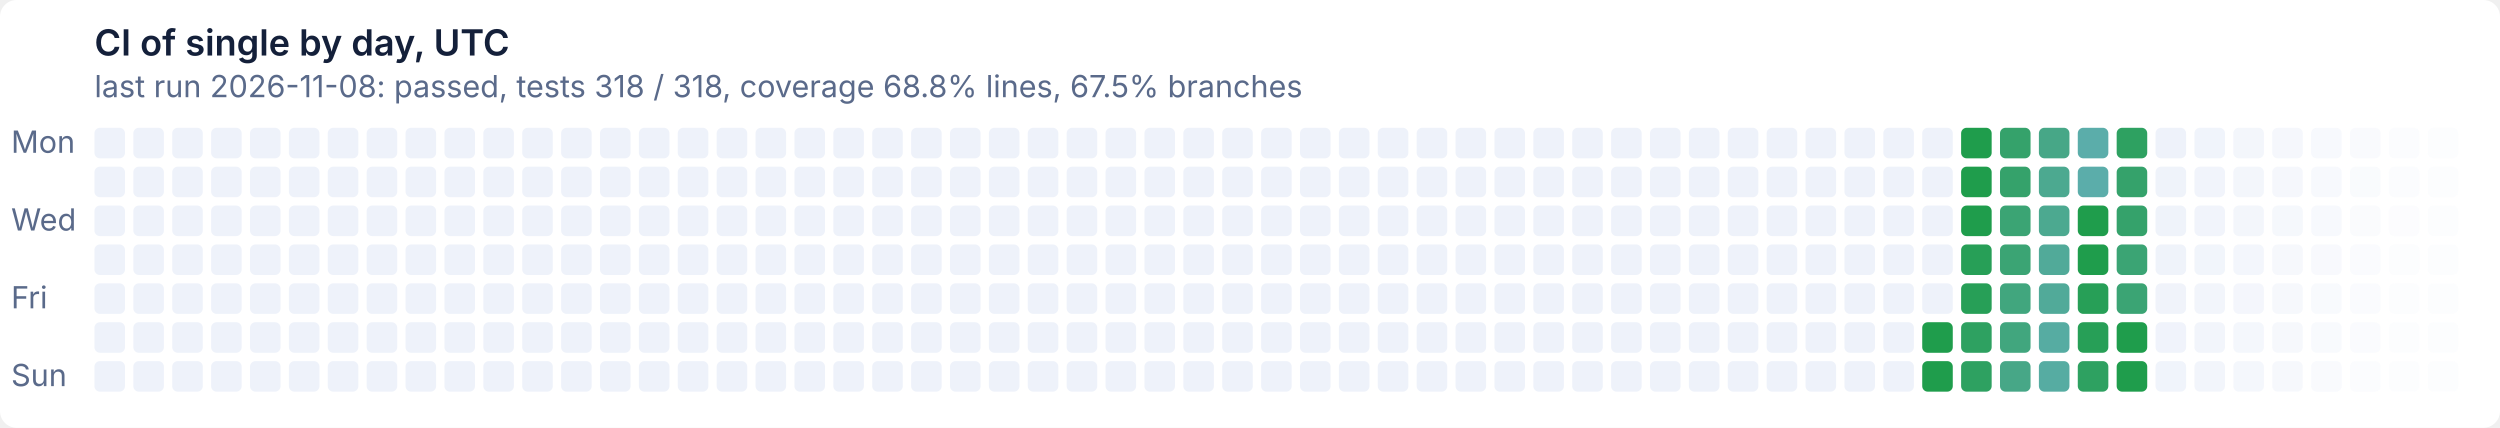
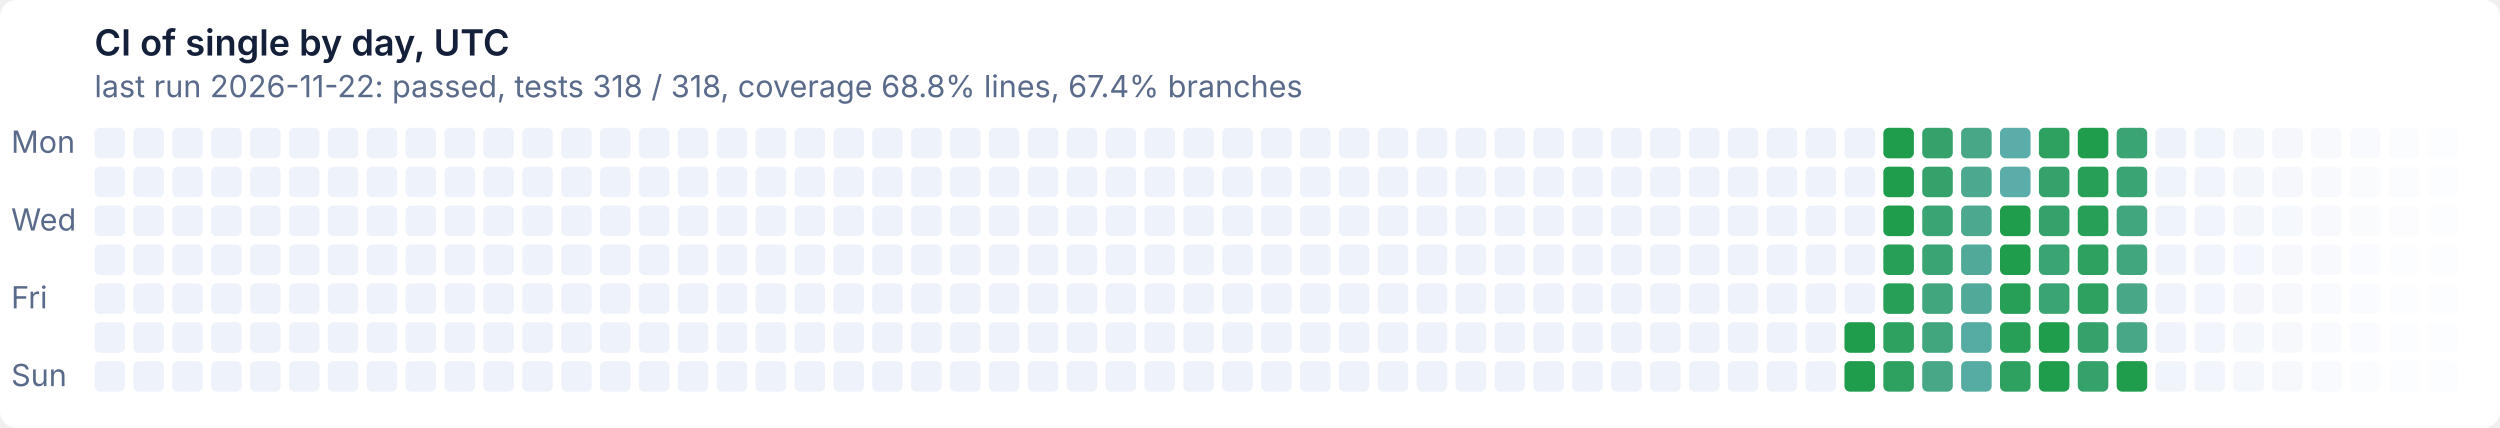
- <svg xmlns="http://www.w3.org/2000/svg" width="900" height="154" viewBox="0 0 900 154" role="img" aria-label="CI of single by day, UTC: last run 2026-11-08: passed, tests 318 / 318, coverage 68.8% lines, 67.5% branches">
+ <svg xmlns="http://www.w3.org/2000/svg" width="900" height="154" viewBox="0 0 900 154" role="img" aria-label="CI of single by day, UTC: last run 2026-11-22: passed, tests 318 / 318, coverage 68.8% lines, 67.4% branches">
  <style>text{font:11px system-ui,-apple-system,'Segoe UI',sans-serif}
.t{font-size:13px;font-weight:600}
.g{fill:#ffffff}
.x{fill:#14203a}
.m{fill:#5a6a8a}
@media (prefers-color-scheme: dark){.g{fill:#0e1526}
.x{fill:#e6ecf5}
.m{fill:#93a2bc}}
.l11d0{fill:#eef2fa}
@media (prefers-color-scheme: dark){.l11d0{fill:#141d33}}
.l0d1{fill:#1f9d4c}
@media (prefers-color-scheme: dark){.l0d1{fill:#3fb950}}
.l1d2{fill:#279f57}
@media (prefers-color-scheme: dark){.l1d2{fill:#45ba5c}}
.l2d3{fill:#2ea161}
@media (prefers-color-scheme: dark){.l2d3{fill:#4bbb67}}
.l3d4{fill:#35a26b}
@media (prefers-color-scheme: dark){.l3d4{fill:#51bc72}}
.l4d5{fill:#3ba474}
@media (prefers-color-scheme: dark){.l4d5{fill:#57bd7c}}
.l5d6{fill:#41a67e}
@media (prefers-color-scheme: dark){.l5d6{fill:#5cbe86}}
.l6d7{fill:#47a787}
@media (prefers-color-scheme: dark){.l6d7{fill:#62bf8f}}
.l7d8{fill:#4ca990}
@media (prefers-color-scheme: dark){.l7d8{fill:#67c099}}
.l8d9{fill:#51aa99}
@media (prefers-color-scheme: dark){.l8d9{fill:#6cc1a2}}
.l9d10{fill:#56aca2}
@media (prefers-color-scheme: dark){.l9d10{fill:#71c2ab}}
.l10d11{fill:#5badaa}
@media (prefers-color-scheme: dark){.l10d11{fill:#76c2b4}}</style>
  <rect class="g" width="900" height="154" rx="6" />
  <text class="t x" x="34" y="20">CI of single by day, UTC</text>
-   <text class="m" x="34" y="35">last run 2026-11-08: passed, tests 318 / 318, coverage 68.8% lines, 67.5% branches</text>
+   <text class="m" x="34" y="35">last run 2026-11-22: passed, tests 318 / 318, coverage 68.8% lines, 67.4% branches</text>
  <text class="m" x="4" y="55">Mon</text>
  <text class="m" x="4" y="83">Wed</text>
  <text class="m" x="4" y="111">Fri</text>
  <text class="m" x="4" y="139">Sun</text>
  <rect class="l11d0" x="34" y="46" width="11" height="11" rx="2" />
  <rect class="l11d0" x="34" y="60" width="11" height="11" rx="2" />
  <rect class="l11d0" x="34" y="74" width="11" height="11" rx="2" />
  <rect class="l11d0" x="34" y="88" width="11" height="11" rx="2" />
  <rect class="l11d0" x="34" y="102" width="11" height="11" rx="2" />
  <rect class="l11d0" x="34" y="116" width="11" height="11" rx="2" />
  <rect class="l11d0" x="34" y="130" width="11" height="11" rx="2" />
  <rect class="l11d0" x="48" y="46" width="11" height="11" rx="2" />
  <rect class="l11d0" x="48" y="60" width="11" height="11" rx="2" />
  <rect class="l11d0" x="48" y="74" width="11" height="11" rx="2" />
  <rect class="l11d0" x="48" y="88" width="11" height="11" rx="2" />
  <rect class="l11d0" x="48" y="102" width="11" height="11" rx="2" />
  <rect class="l11d0" x="48" y="116" width="11" height="11" rx="2" />
  <rect class="l11d0" x="48" y="130" width="11" height="11" rx="2" />
  <rect class="l11d0" x="62" y="46" width="11" height="11" rx="2" />
  <rect class="l11d0" x="62" y="60" width="11" height="11" rx="2" />
  <rect class="l11d0" x="62" y="74" width="11" height="11" rx="2" />
  <rect class="l11d0" x="62" y="88" width="11" height="11" rx="2" />
  <rect class="l11d0" x="62" y="102" width="11" height="11" rx="2" />
  <rect class="l11d0" x="62" y="116" width="11" height="11" rx="2" />
  <rect class="l11d0" x="62" y="130" width="11" height="11" rx="2" />
  <rect class="l11d0" x="76" y="46" width="11" height="11" rx="2" />
  <rect class="l11d0" x="76" y="60" width="11" height="11" rx="2" />
  <rect class="l11d0" x="76" y="74" width="11" height="11" rx="2" />
  <rect class="l11d0" x="76" y="88" width="11" height="11" rx="2" />
  <rect class="l11d0" x="76" y="102" width="11" height="11" rx="2" />
  <rect class="l11d0" x="76" y="116" width="11" height="11" rx="2" />
  <rect class="l11d0" x="76" y="130" width="11" height="11" rx="2" />
  <rect class="l11d0" x="90" y="46" width="11" height="11" rx="2" />
  <rect class="l11d0" x="90" y="60" width="11" height="11" rx="2" />
  <rect class="l11d0" x="90" y="74" width="11" height="11" rx="2" />
  <rect class="l11d0" x="90" y="88" width="11" height="11" rx="2" />
  <rect class="l11d0" x="90" y="102" width="11" height="11" rx="2" />
  <rect class="l11d0" x="90" y="116" width="11" height="11" rx="2" />
  <rect class="l11d0" x="90" y="130" width="11" height="11" rx="2" />
  <rect class="l11d0" x="104" y="46" width="11" height="11" rx="2" />
  <rect class="l11d0" x="104" y="60" width="11" height="11" rx="2" />
  <rect class="l11d0" x="104" y="74" width="11" height="11" rx="2" />
  <rect class="l11d0" x="104" y="88" width="11" height="11" rx="2" />
  <rect class="l11d0" x="104" y="102" width="11" height="11" rx="2" />
  <rect class="l11d0" x="104" y="116" width="11" height="11" rx="2" />
  <rect class="l11d0" x="104" y="130" width="11" height="11" rx="2" />
  <rect class="l11d0" x="118" y="46" width="11" height="11" rx="2" />
  <rect class="l11d0" x="118" y="60" width="11" height="11" rx="2" />
  <rect class="l11d0" x="118" y="74" width="11" height="11" rx="2" />
  <rect class="l11d0" x="118" y="88" width="11" height="11" rx="2" />
  <rect class="l11d0" x="118" y="102" width="11" height="11" rx="2" />
  <rect class="l11d0" x="118" y="116" width="11" height="11" rx="2" />
  <rect class="l11d0" x="118" y="130" width="11" height="11" rx="2" />
  <rect class="l11d0" x="132" y="46" width="11" height="11" rx="2" />
  <rect class="l11d0" x="132" y="60" width="11" height="11" rx="2" />
  <rect class="l11d0" x="132" y="74" width="11" height="11" rx="2" />
  <rect class="l11d0" x="132" y="88" width="11" height="11" rx="2" />
  <rect class="l11d0" x="132" y="102" width="11" height="11" rx="2" />
  <rect class="l11d0" x="132" y="116" width="11" height="11" rx="2" />
  <rect class="l11d0" x="132" y="130" width="11" height="11" rx="2" />
  <rect class="l11d0" x="146" y="46" width="11" height="11" rx="2" />
  <rect class="l11d0" x="146" y="60" width="11" height="11" rx="2" />
  <rect class="l11d0" x="146" y="74" width="11" height="11" rx="2" />
  <rect class="l11d0" x="146" y="88" width="11" height="11" rx="2" />
  <rect class="l11d0" x="146" y="102" width="11" height="11" rx="2" />
  <rect class="l11d0" x="146" y="116" width="11" height="11" rx="2" />
  <rect class="l11d0" x="146" y="130" width="11" height="11" rx="2" />
  <rect class="l11d0" x="160" y="46" width="11" height="11" rx="2" />
  <rect class="l11d0" x="160" y="60" width="11" height="11" rx="2" />
  <rect class="l11d0" x="160" y="74" width="11" height="11" rx="2" />
  <rect class="l11d0" x="160" y="88" width="11" height="11" rx="2" />
  <rect class="l11d0" x="160" y="102" width="11" height="11" rx="2" />
  <rect class="l11d0" x="160" y="116" width="11" height="11" rx="2" />
  <rect class="l11d0" x="160" y="130" width="11" height="11" rx="2" />
  <rect class="l11d0" x="174" y="46" width="11" height="11" rx="2" />
  <rect class="l11d0" x="174" y="60" width="11" height="11" rx="2" />
  <rect class="l11d0" x="174" y="74" width="11" height="11" rx="2" />
  <rect class="l11d0" x="174" y="88" width="11" height="11" rx="2" />
  <rect class="l11d0" x="174" y="102" width="11" height="11" rx="2" />
  <rect class="l11d0" x="174" y="116" width="11" height="11" rx="2" />
  <rect class="l11d0" x="174" y="130" width="11" height="11" rx="2" />
  <rect class="l11d0" x="188" y="46" width="11" height="11" rx="2" />
  <rect class="l11d0" x="188" y="60" width="11" height="11" rx="2" />
  <rect class="l11d0" x="188" y="74" width="11" height="11" rx="2" />
  <rect class="l11d0" x="188" y="88" width="11" height="11" rx="2" />
  <rect class="l11d0" x="188" y="102" width="11" height="11" rx="2" />
  <rect class="l11d0" x="188" y="116" width="11" height="11" rx="2" />
  <rect class="l11d0" x="188" y="130" width="11" height="11" rx="2" />
  <rect class="l11d0" x="202" y="46" width="11" height="11" rx="2" />
  <rect class="l11d0" x="202" y="60" width="11" height="11" rx="2" />
  <rect class="l11d0" x="202" y="74" width="11" height="11" rx="2" />
  <rect class="l11d0" x="202" y="88" width="11" height="11" rx="2" />
  <rect class="l11d0" x="202" y="102" width="11" height="11" rx="2" />
  <rect class="l11d0" x="202" y="116" width="11" height="11" rx="2" />
  <rect class="l11d0" x="202" y="130" width="11" height="11" rx="2" />
  <rect class="l11d0" x="216" y="46" width="11" height="11" rx="2" />
  <rect class="l11d0" x="216" y="60" width="11" height="11" rx="2" />
  <rect class="l11d0" x="216" y="74" width="11" height="11" rx="2" />
  <rect class="l11d0" x="216" y="88" width="11" height="11" rx="2" />
  <rect class="l11d0" x="216" y="102" width="11" height="11" rx="2" />
  <rect class="l11d0" x="216" y="116" width="11" height="11" rx="2" />
  <rect class="l11d0" x="216" y="130" width="11" height="11" rx="2" />
  <rect class="l11d0" x="230" y="46" width="11" height="11" rx="2" />
  <rect class="l11d0" x="230" y="60" width="11" height="11" rx="2" />
  <rect class="l11d0" x="230" y="74" width="11" height="11" rx="2" />
  <rect class="l11d0" x="230" y="88" width="11" height="11" rx="2" />
  <rect class="l11d0" x="230" y="102" width="11" height="11" rx="2" />
  <rect class="l11d0" x="230" y="116" width="11" height="11" rx="2" />
  <rect class="l11d0" x="230" y="130" width="11" height="11" rx="2" />
  <rect class="l11d0" x="244" y="46" width="11" height="11" rx="2" />
  <rect class="l11d0" x="244" y="60" width="11" height="11" rx="2" />
  <rect class="l11d0" x="244" y="74" width="11" height="11" rx="2" />
  <rect class="l11d0" x="244" y="88" width="11" height="11" rx="2" />
  <rect class="l11d0" x="244" y="102" width="11" height="11" rx="2" />
  <rect class="l11d0" x="244" y="116" width="11" height="11" rx="2" />
  <rect class="l11d0" x="244" y="130" width="11" height="11" rx="2" />
  <rect class="l11d0" x="258" y="46" width="11" height="11" rx="2" />
  <rect class="l11d0" x="258" y="60" width="11" height="11" rx="2" />
  <rect class="l11d0" x="258" y="74" width="11" height="11" rx="2" />
  <rect class="l11d0" x="258" y="88" width="11" height="11" rx="2" />
  <rect class="l11d0" x="258" y="102" width="11" height="11" rx="2" />
  <rect class="l11d0" x="258" y="116" width="11" height="11" rx="2" />
  <rect class="l11d0" x="258" y="130" width="11" height="11" rx="2" />
  <rect class="l11d0" x="272" y="46" width="11" height="11" rx="2" />
  <rect class="l11d0" x="272" y="60" width="11" height="11" rx="2" />
  <rect class="l11d0" x="272" y="74" width="11" height="11" rx="2" />
  <rect class="l11d0" x="272" y="88" width="11" height="11" rx="2" />
  <rect class="l11d0" x="272" y="102" width="11" height="11" rx="2" />
  <rect class="l11d0" x="272" y="116" width="11" height="11" rx="2" />
  <rect class="l11d0" x="272" y="130" width="11" height="11" rx="2" />
  <rect class="l11d0" x="286" y="46" width="11" height="11" rx="2" />
  <rect class="l11d0" x="286" y="60" width="11" height="11" rx="2" />
  <rect class="l11d0" x="286" y="74" width="11" height="11" rx="2" />
  <rect class="l11d0" x="286" y="88" width="11" height="11" rx="2" />
  <rect class="l11d0" x="286" y="102" width="11" height="11" rx="2" />
  <rect class="l11d0" x="286" y="116" width="11" height="11" rx="2" />
  <rect class="l11d0" x="286" y="130" width="11" height="11" rx="2" />
  <rect class="l11d0" x="300" y="46" width="11" height="11" rx="2" />
  <rect class="l11d0" x="300" y="60" width="11" height="11" rx="2" />
  <rect class="l11d0" x="300" y="74" width="11" height="11" rx="2" />
  <rect class="l11d0" x="300" y="88" width="11" height="11" rx="2" />
  <rect class="l11d0" x="300" y="102" width="11" height="11" rx="2" />
  <rect class="l11d0" x="300" y="116" width="11" height="11" rx="2" />
  <rect class="l11d0" x="300" y="130" width="11" height="11" rx="2" />
  <rect class="l11d0" x="314" y="46" width="11" height="11" rx="2" />
  <rect class="l11d0" x="314" y="60" width="11" height="11" rx="2" />
  <rect class="l11d0" x="314" y="74" width="11" height="11" rx="2" />
  <rect class="l11d0" x="314" y="88" width="11" height="11" rx="2" />
  <rect class="l11d0" x="314" y="102" width="11" height="11" rx="2" />
  <rect class="l11d0" x="314" y="116" width="11" height="11" rx="2" />
  <rect class="l11d0" x="314" y="130" width="11" height="11" rx="2" />
  <rect class="l11d0" x="328" y="46" width="11" height="11" rx="2" />
  <rect class="l11d0" x="328" y="60" width="11" height="11" rx="2" />
  <rect class="l11d0" x="328" y="74" width="11" height="11" rx="2" />
  <rect class="l11d0" x="328" y="88" width="11" height="11" rx="2" />
  <rect class="l11d0" x="328" y="102" width="11" height="11" rx="2" />
  <rect class="l11d0" x="328" y="116" width="11" height="11" rx="2" />
  <rect class="l11d0" x="328" y="130" width="11" height="11" rx="2" />
  <rect class="l11d0" x="342" y="46" width="11" height="11" rx="2" />
  <rect class="l11d0" x="342" y="60" width="11" height="11" rx="2" />
  <rect class="l11d0" x="342" y="74" width="11" height="11" rx="2" />
  <rect class="l11d0" x="342" y="88" width="11" height="11" rx="2" />
  <rect class="l11d0" x="342" y="102" width="11" height="11" rx="2" />
  <rect class="l11d0" x="342" y="116" width="11" height="11" rx="2" />
  <rect class="l11d0" x="342" y="130" width="11" height="11" rx="2" />
  <rect class="l11d0" x="356" y="46" width="11" height="11" rx="2" />
  <rect class="l11d0" x="356" y="60" width="11" height="11" rx="2" />
  <rect class="l11d0" x="356" y="74" width="11" height="11" rx="2" />
  <rect class="l11d0" x="356" y="88" width="11" height="11" rx="2" />
  <rect class="l11d0" x="356" y="102" width="11" height="11" rx="2" />
  <rect class="l11d0" x="356" y="116" width="11" height="11" rx="2" />
  <rect class="l11d0" x="356" y="130" width="11" height="11" rx="2" />
  <rect class="l11d0" x="370" y="46" width="11" height="11" rx="2" />
  <rect class="l11d0" x="370" y="60" width="11" height="11" rx="2" />
  <rect class="l11d0" x="370" y="74" width="11" height="11" rx="2" />
  <rect class="l11d0" x="370" y="88" width="11" height="11" rx="2" />
  <rect class="l11d0" x="370" y="102" width="11" height="11" rx="2" />
  <rect class="l11d0" x="370" y="116" width="11" height="11" rx="2" />
  <rect class="l11d0" x="370" y="130" width="11" height="11" rx="2" />
  <rect class="l11d0" x="384" y="46" width="11" height="11" rx="2" />
  <rect class="l11d0" x="384" y="60" width="11" height="11" rx="2" />
  <rect class="l11d0" x="384" y="74" width="11" height="11" rx="2" />
  <rect class="l11d0" x="384" y="88" width="11" height="11" rx="2" />
  <rect class="l11d0" x="384" y="102" width="11" height="11" rx="2" />
  <rect class="l11d0" x="384" y="116" width="11" height="11" rx="2" />
  <rect class="l11d0" x="384" y="130" width="11" height="11" rx="2" />
  <rect class="l11d0" x="398" y="46" width="11" height="11" rx="2" />
  <rect class="l11d0" x="398" y="60" width="11" height="11" rx="2" />
  <rect class="l11d0" x="398" y="74" width="11" height="11" rx="2" />
  <rect class="l11d0" x="398" y="88" width="11" height="11" rx="2" />
  <rect class="l11d0" x="398" y="102" width="11" height="11" rx="2" />
  <rect class="l11d0" x="398" y="116" width="11" height="11" rx="2" />
  <rect class="l11d0" x="398" y="130" width="11" height="11" rx="2" />
  <rect class="l11d0" x="412" y="46" width="11" height="11" rx="2" />
  <rect class="l11d0" x="412" y="60" width="11" height="11" rx="2" />
  <rect class="l11d0" x="412" y="74" width="11" height="11" rx="2" />
  <rect class="l11d0" x="412" y="88" width="11" height="11" rx="2" />
  <rect class="l11d0" x="412" y="102" width="11" height="11" rx="2" />
  <rect class="l11d0" x="412" y="116" width="11" height="11" rx="2" />
  <rect class="l11d0" x="412" y="130" width="11" height="11" rx="2" />
  <rect class="l11d0" x="426" y="46" width="11" height="11" rx="2" />
  <rect class="l11d0" x="426" y="60" width="11" height="11" rx="2" />
  <rect class="l11d0" x="426" y="74" width="11" height="11" rx="2" />
  <rect class="l11d0" x="426" y="88" width="11" height="11" rx="2" />
  <rect class="l11d0" x="426" y="102" width="11" height="11" rx="2" />
  <rect class="l11d0" x="426" y="116" width="11" height="11" rx="2" />
  <rect class="l11d0" x="426" y="130" width="11" height="11" rx="2" />
  <rect class="l11d0" x="440" y="46" width="11" height="11" rx="2" />
  <rect class="l11d0" x="440" y="60" width="11" height="11" rx="2" />
  <rect class="l11d0" x="440" y="74" width="11" height="11" rx="2" />
  <rect class="l11d0" x="440" y="88" width="11" height="11" rx="2" />
  <rect class="l11d0" x="440" y="102" width="11" height="11" rx="2" />
  <rect class="l11d0" x="440" y="116" width="11" height="11" rx="2" />
  <rect class="l11d0" x="440" y="130" width="11" height="11" rx="2" />
  <rect class="l11d0" x="454" y="46" width="11" height="11" rx="2" />
  <rect class="l11d0" x="454" y="60" width="11" height="11" rx="2" />
  <rect class="l11d0" x="454" y="74" width="11" height="11" rx="2" />
  <rect class="l11d0" x="454" y="88" width="11" height="11" rx="2" />
  <rect class="l11d0" x="454" y="102" width="11" height="11" rx="2" />
  <rect class="l11d0" x="454" y="116" width="11" height="11" rx="2" />
  <rect class="l11d0" x="454" y="130" width="11" height="11" rx="2" />
  <rect class="l11d0" x="468" y="46" width="11" height="11" rx="2" />
  <rect class="l11d0" x="468" y="60" width="11" height="11" rx="2" />
  <rect class="l11d0" x="468" y="74" width="11" height="11" rx="2" />
  <rect class="l11d0" x="468" y="88" width="11" height="11" rx="2" />
  <rect class="l11d0" x="468" y="102" width="11" height="11" rx="2" />
  <rect class="l11d0" x="468" y="116" width="11" height="11" rx="2" />
  <rect class="l11d0" x="468" y="130" width="11" height="11" rx="2" />
  <rect class="l11d0" x="482" y="46" width="11" height="11" rx="2" />
  <rect class="l11d0" x="482" y="60" width="11" height="11" rx="2" />
  <rect class="l11d0" x="482" y="74" width="11" height="11" rx="2" />
  <rect class="l11d0" x="482" y="88" width="11" height="11" rx="2" />
  <rect class="l11d0" x="482" y="102" width="11" height="11" rx="2" />
  <rect class="l11d0" x="482" y="116" width="11" height="11" rx="2" />
  <rect class="l11d0" x="482" y="130" width="11" height="11" rx="2" />
  <rect class="l11d0" x="496" y="46" width="11" height="11" rx="2" />
  <rect class="l11d0" x="496" y="60" width="11" height="11" rx="2" />
  <rect class="l11d0" x="496" y="74" width="11" height="11" rx="2" />
  <rect class="l11d0" x="496" y="88" width="11" height="11" rx="2" />
  <rect class="l11d0" x="496" y="102" width="11" height="11" rx="2" />
  <rect class="l11d0" x="496" y="116" width="11" height="11" rx="2" />
  <rect class="l11d0" x="496" y="130" width="11" height="11" rx="2" />
  <rect class="l11d0" x="510" y="46" width="11" height="11" rx="2" />
  <rect class="l11d0" x="510" y="60" width="11" height="11" rx="2" />
  <rect class="l11d0" x="510" y="74" width="11" height="11" rx="2" />
  <rect class="l11d0" x="510" y="88" width="11" height="11" rx="2" />
  <rect class="l11d0" x="510" y="102" width="11" height="11" rx="2" />
  <rect class="l11d0" x="510" y="116" width="11" height="11" rx="2" />
  <rect class="l11d0" x="510" y="130" width="11" height="11" rx="2" />
  <rect class="l11d0" x="524" y="46" width="11" height="11" rx="2" />
  <rect class="l11d0" x="524" y="60" width="11" height="11" rx="2" />
  <rect class="l11d0" x="524" y="74" width="11" height="11" rx="2" />
  <rect class="l11d0" x="524" y="88" width="11" height="11" rx="2" />
  <rect class="l11d0" x="524" y="102" width="11" height="11" rx="2" />
  <rect class="l11d0" x="524" y="116" width="11" height="11" rx="2" />
  <rect class="l11d0" x="524" y="130" width="11" height="11" rx="2" />
  <rect class="l11d0" x="538" y="46" width="11" height="11" rx="2" />
  <rect class="l11d0" x="538" y="60" width="11" height="11" rx="2" />
  <rect class="l11d0" x="538" y="74" width="11" height="11" rx="2" />
  <rect class="l11d0" x="538" y="88" width="11" height="11" rx="2" />
  <rect class="l11d0" x="538" y="102" width="11" height="11" rx="2" />
  <rect class="l11d0" x="538" y="116" width="11" height="11" rx="2" />
  <rect class="l11d0" x="538" y="130" width="11" height="11" rx="2" />
  <rect class="l11d0" x="552" y="46" width="11" height="11" rx="2" />
  <rect class="l11d0" x="552" y="60" width="11" height="11" rx="2" />
  <rect class="l11d0" x="552" y="74" width="11" height="11" rx="2" />
  <rect class="l11d0" x="552" y="88" width="11" height="11" rx="2" />
  <rect class="l11d0" x="552" y="102" width="11" height="11" rx="2" />
  <rect class="l11d0" x="552" y="116" width="11" height="11" rx="2" />
  <rect class="l11d0" x="552" y="130" width="11" height="11" rx="2" />
  <rect class="l11d0" x="566" y="46" width="11" height="11" rx="2" />
  <rect class="l11d0" x="566" y="60" width="11" height="11" rx="2" />
  <rect class="l11d0" x="566" y="74" width="11" height="11" rx="2" />
  <rect class="l11d0" x="566" y="88" width="11" height="11" rx="2" />
  <rect class="l11d0" x="566" y="102" width="11" height="11" rx="2" />
  <rect class="l11d0" x="566" y="116" width="11" height="11" rx="2" />
  <rect class="l11d0" x="566" y="130" width="11" height="11" rx="2" />
  <rect class="l11d0" x="580" y="46" width="11" height="11" rx="2" />
  <rect class="l11d0" x="580" y="60" width="11" height="11" rx="2" />
  <rect class="l11d0" x="580" y="74" width="11" height="11" rx="2" />
  <rect class="l11d0" x="580" y="88" width="11" height="11" rx="2" />
  <rect class="l11d0" x="580" y="102" width="11" height="11" rx="2" />
  <rect class="l11d0" x="580" y="116" width="11" height="11" rx="2" />
  <rect class="l11d0" x="580" y="130" width="11" height="11" rx="2" />
  <rect class="l11d0" x="594" y="46" width="11" height="11" rx="2" />
  <rect class="l11d0" x="594" y="60" width="11" height="11" rx="2" />
  <rect class="l11d0" x="594" y="74" width="11" height="11" rx="2" />
  <rect class="l11d0" x="594" y="88" width="11" height="11" rx="2" />
  <rect class="l11d0" x="594" y="102" width="11" height="11" rx="2" />
  <rect class="l11d0" x="594" y="116" width="11" height="11" rx="2" />
  <rect class="l11d0" x="594" y="130" width="11" height="11" rx="2" />
  <rect class="l11d0" x="608" y="46" width="11" height="11" rx="2" />
  <rect class="l11d0" x="608" y="60" width="11" height="11" rx="2" />
  <rect class="l11d0" x="608" y="74" width="11" height="11" rx="2" />
  <rect class="l11d0" x="608" y="88" width="11" height="11" rx="2" />
  <rect class="l11d0" x="608" y="102" width="11" height="11" rx="2" />
  <rect class="l11d0" x="608" y="116" width="11" height="11" rx="2" />
  <rect class="l11d0" x="608" y="130" width="11" height="11" rx="2" />
  <rect class="l11d0" x="622" y="46" width="11" height="11" rx="2" />
  <rect class="l11d0" x="622" y="60" width="11" height="11" rx="2" />
  <rect class="l11d0" x="622" y="74" width="11" height="11" rx="2" />
  <rect class="l11d0" x="622" y="88" width="11" height="11" rx="2" />
  <rect class="l11d0" x="622" y="102" width="11" height="11" rx="2" />
  <rect class="l11d0" x="622" y="116" width="11" height="11" rx="2" />
  <rect class="l11d0" x="622" y="130" width="11" height="11" rx="2" />
  <rect class="l11d0" x="636" y="46" width="11" height="11" rx="2" />
  <rect class="l11d0" x="636" y="60" width="11" height="11" rx="2" />
  <rect class="l11d0" x="636" y="74" width="11" height="11" rx="2" />
  <rect class="l11d0" x="636" y="88" width="11" height="11" rx="2" />
  <rect class="l11d0" x="636" y="102" width="11" height="11" rx="2" />
  <rect class="l11d0" x="636" y="116" width="11" height="11" rx="2" />
  <rect class="l11d0" x="636" y="130" width="11" height="11" rx="2" />
  <rect class="l11d0" x="650" y="46" width="11" height="11" rx="2" />
  <rect class="l11d0" x="650" y="60" width="11" height="11" rx="2" />
  <rect class="l11d0" x="650" y="74" width="11" height="11" rx="2" />
  <rect class="l11d0" x="650" y="88" width="11" height="11" rx="2" />
  <rect class="l11d0" x="650" y="102" width="11" height="11" rx="2" />
  <rect class="l11d0" x="650" y="116" width="11" height="11" rx="2" />
  <rect class="l11d0" x="650" y="130" width="11" height="11" rx="2" />
  <rect class="l11d0" x="664" y="46" width="11" height="11" rx="2" />
  <rect class="l11d0" x="664" y="60" width="11" height="11" rx="2" />
  <rect class="l11d0" x="664" y="74" width="11" height="11" rx="2" />
  <rect class="l11d0" x="664" y="88" width="11" height="11" rx="2" />
  <rect class="l11d0" x="664" y="102" width="11" height="11" rx="2" />
-   <rect class="l11d0" x="664" y="116" width="11" height="11" rx="2" />
-   <rect class="l11d0" x="664" y="130" width="11" height="11" rx="2" />
-   <rect class="l11d0" x="678" y="46" width="11" height="11" rx="2" />
-   <rect class="l11d0" x="678" y="60" width="11" height="11" rx="2" />
-   <rect class="l11d0" x="678" y="74" width="11" height="11" rx="2" />
-   <rect class="l11d0" x="678" y="88" width="11" height="11" rx="2" />
-   <rect class="l11d0" x="678" y="102" width="11" height="11" rx="2" />
-   <rect class="l11d0" x="678" y="116" width="11" height="11" rx="2" />
-   <rect class="l11d0" x="678" y="130" width="11" height="11" rx="2" />
-   <rect class="l11d0" x="692" y="46" width="11" height="11" rx="2" />
-   <rect class="l11d0" x="692" y="60" width="11" height="11" rx="2" />
-   <rect class="l11d0" x="692" y="74" width="11" height="11" rx="2" />
-   <rect class="l11d0" x="692" y="88" width="11" height="11" rx="2" />
-   <rect class="l11d0" x="692" y="102" width="11" height="11" rx="2" />
-   <rect class="l0d1" x="692" y="116" width="11" height="11" rx="2" />
-   <rect class="l0d1" x="692" y="130" width="11" height="11" rx="2" />
-   <rect class="l0d1" x="706" y="46" width="11" height="11" rx="2" />
-   <rect class="l0d1" x="706" y="60" width="11" height="11" rx="2" />
-   <rect class="l0d1" x="706" y="74" width="11" height="11" rx="2" />
-   <rect class="l1d2" x="706" y="88" width="11" height="11" rx="2" />
-   <rect class="l1d2" x="706" y="102" width="11" height="11" rx="2" />
-   <rect class="l2d3" x="706" y="116" width="11" height="11" rx="2" />
-   <rect class="l2d3" x="706" y="130" width="11" height="11" rx="2" />
-   <rect class="l3d4" x="720" y="46" width="11" height="11" rx="2" />
-   <rect class="l3d4" x="720" y="60" width="11" height="11" rx="2" />
-   <rect class="l4d5" x="720" y="74" width="11" height="11" rx="2" />
-   <rect class="l4d5" x="720" y="88" width="11" height="11" rx="2" />
-   <rect class="l5d6" x="720" y="102" width="11" height="11" rx="2" />
-   <rect class="l5d6" x="720" y="116" width="11" height="11" rx="2" />
-   <rect class="l6d7" x="720" y="130" width="11" height="11" rx="2" />
-   <rect class="l6d7" x="734" y="46" width="11" height="11" rx="2" />
-   <rect class="l7d8" x="734" y="60" width="11" height="11" rx="2" />
-   <rect class="l7d8" x="734" y="74" width="11" height="11" rx="2" />
-   <rect class="l8d9" x="734" y="88" width="11" height="11" rx="2" />
-   <rect class="l8d9" x="734" y="102" width="11" height="11" rx="2" />
-   <rect class="l9d10" x="734" y="116" width="11" height="11" rx="2" />
-   <rect class="l9d10" x="734" y="130" width="11" height="11" rx="2" />
-   <rect class="l10d11" x="748" y="46" width="11" height="11" rx="2" />
-   <rect class="l10d11" x="748" y="60" width="11" height="11" rx="2" />
-   <rect class="l0d1" x="748" y="74" width="11" height="11" rx="2" />
-   <rect class="l0d1" x="748" y="88" width="11" height="11" rx="2" />
-   <rect class="l1d2" x="748" y="102" width="11" height="11" rx="2" />
-   <rect class="l1d2" x="748" y="116" width="11" height="11" rx="2" />
-   <rect class="l2d3" x="748" y="130" width="11" height="11" rx="2" />
-   <rect class="l2d3" x="762" y="46" width="11" height="11" rx="2" />
-   <rect class="l3d4" x="762" y="60" width="11" height="11" rx="2" />
-   <rect class="l3d4" x="762" y="74" width="11" height="11" rx="2" />
-   <rect class="l4d5" x="762" y="88" width="11" height="11" rx="2" />
-   <rect class="l4d5" x="762" y="102" width="11" height="11" rx="2" />
-   <rect class="l0d1" x="762" y="116" width="11" height="11" rx="2" />
+   <rect class="l0d1" x="664" y="116" width="11" height="11" rx="2" />
+   <rect class="l0d1" x="664" y="130" width="11" height="11" rx="2" />
+   <rect class="l0d1" x="678" y="46" width="11" height="11" rx="2" />
+   <rect class="l0d1" x="678" y="60" width="11" height="11" rx="2" />
+   <rect class="l0d1" x="678" y="74" width="11" height="11" rx="2" />
+   <rect class="l1d2" x="678" y="88" width="11" height="11" rx="2" />
+   <rect class="l1d2" x="678" y="102" width="11" height="11" rx="2" />
+   <rect class="l2d3" x="678" y="116" width="11" height="11" rx="2" />
+   <rect class="l2d3" x="678" y="130" width="11" height="11" rx="2" />
+   <rect class="l3d4" x="692" y="46" width="11" height="11" rx="2" />
+   <rect class="l3d4" x="692" y="60" width="11" height="11" rx="2" />
+   <rect class="l4d5" x="692" y="74" width="11" height="11" rx="2" />
+   <rect class="l4d5" x="692" y="88" width="11" height="11" rx="2" />
+   <rect class="l5d6" x="692" y="102" width="11" height="11" rx="2" />
+   <rect class="l5d6" x="692" y="116" width="11" height="11" rx="2" />
+   <rect class="l6d7" x="692" y="130" width="11" height="11" rx="2" />
+   <rect class="l6d7" x="706" y="46" width="11" height="11" rx="2" />
+   <rect class="l7d8" x="706" y="60" width="11" height="11" rx="2" />
+   <rect class="l7d8" x="706" y="74" width="11" height="11" rx="2" />
+   <rect class="l8d9" x="706" y="88" width="11" height="11" rx="2" />
+   <rect class="l8d9" x="706" y="102" width="11" height="11" rx="2" />
+   <rect class="l9d10" x="706" y="116" width="11" height="11" rx="2" />
+   <rect class="l9d10" x="706" y="130" width="11" height="11" rx="2" />
+   <rect class="l10d11" x="720" y="46" width="11" height="11" rx="2" />
+   <rect class="l10d11" x="720" y="60" width="11" height="11" rx="2" />
+   <rect class="l0d1" x="720" y="74" width="11" height="11" rx="2" />
+   <rect class="l0d1" x="720" y="88" width="11" height="11" rx="2" />
+   <rect class="l1d2" x="720" y="102" width="11" height="11" rx="2" />
+   <rect class="l1d2" x="720" y="116" width="11" height="11" rx="2" />
+   <rect class="l2d3" x="720" y="130" width="11" height="11" rx="2" />
+   <rect class="l2d3" x="734" y="46" width="11" height="11" rx="2" />
+   <rect class="l3d4" x="734" y="60" width="11" height="11" rx="2" />
+   <rect class="l3d4" x="734" y="74" width="11" height="11" rx="2" />
+   <rect class="l4d5" x="734" y="88" width="11" height="11" rx="2" />
+   <rect class="l4d5" x="734" y="102" width="11" height="11" rx="2" />
+   <rect class="l0d1" x="734" y="116" width="11" height="11" rx="2" />
+   <rect class="l0d1" x="734" y="130" width="11" height="11" rx="2" />
+   <rect class="l0d1" x="748" y="46" width="11" height="11" rx="2" />
+   <rect class="l1d2" x="748" y="60" width="11" height="11" rx="2" />
+   <rect class="l1d2" x="748" y="74" width="11" height="11" rx="2" />
+   <rect class="l2d3" x="748" y="88" width="11" height="11" rx="2" />
+   <rect class="l2d3" x="748" y="102" width="11" height="11" rx="2" />
+   <rect class="l3d4" x="748" y="116" width="11" height="11" rx="2" />
+   <rect class="l3d4" x="748" y="130" width="11" height="11" rx="2" />
+   <rect class="l4d5" x="762" y="46" width="11" height="11" rx="2" />
+   <rect class="l4d5" x="762" y="60" width="11" height="11" rx="2" />
+   <rect class="l5d6" x="762" y="74" width="11" height="11" rx="2" />
+   <rect class="l5d6" x="762" y="88" width="11" height="11" rx="2" />
+   <rect class="l6d7" x="762" y="102" width="11" height="11" rx="2" />
+   <rect class="l6d7" x="762" y="116" width="11" height="11" rx="2" />
  <rect class="l0d1" x="762" y="130" width="11" height="11" rx="2" />
  <rect class="l11d0" x="776" y="46" width="11" height="11" rx="2" opacity="0.98" />
  <rect class="l11d0" x="776" y="60" width="11" height="11" rx="2" opacity="0.96" />
  <rect class="l11d0" x="776" y="74" width="11" height="11" rx="2" opacity="0.95" />
  <rect class="l11d0" x="776" y="88" width="11" height="11" rx="2" opacity="0.93" />
  <rect class="l11d0" x="776" y="102" width="11" height="11" rx="2" opacity="0.91" />
  <rect class="l11d0" x="776" y="116" width="11" height="11" rx="2" opacity="0.89" />
  <rect class="l11d0" x="776" y="130" width="11" height="11" rx="2" opacity="0.88" />
  <rect class="l11d0" x="790" y="46" width="11" height="11" rx="2" opacity="0.86" />
  <rect class="l11d0" x="790" y="60" width="11" height="11" rx="2" opacity="0.84" />
  <rect class="l11d0" x="790" y="74" width="11" height="11" rx="2" opacity="0.82" />
  <rect class="l11d0" x="790" y="88" width="11" height="11" rx="2" opacity="0.80" />
  <rect class="l11d0" x="790" y="102" width="11" height="11" rx="2" opacity="0.79" />
  <rect class="l11d0" x="790" y="116" width="11" height="11" rx="2" opacity="0.77" />
  <rect class="l11d0" x="790" y="130" width="11" height="11" rx="2" opacity="0.75" />
  <rect class="l11d0" x="804" y="46" width="11" height="11" rx="2" opacity="0.73" />
  <rect class="l11d0" x="804" y="60" width="11" height="11" rx="2" opacity="0.71" />
  <rect class="l11d0" x="804" y="74" width="11" height="11" rx="2" opacity="0.70" />
  <rect class="l11d0" x="804" y="88" width="11" height="11" rx="2" opacity="0.68" />
  <rect class="l11d0" x="804" y="102" width="11" height="11" rx="2" opacity="0.66" />
  <rect class="l11d0" x="804" y="116" width="11" height="11" rx="2" opacity="0.64" />
  <rect class="l11d0" x="804" y="130" width="11" height="11" rx="2" opacity="0.62" />
  <rect class="l11d0" x="818" y="46" width="11" height="11" rx="2" opacity="0.61" />
  <rect class="l11d0" x="818" y="60" width="11" height="11" rx="2" opacity="0.59" />
  <rect class="l11d0" x="818" y="74" width="11" height="11" rx="2" opacity="0.57" />
  <rect class="l11d0" x="818" y="88" width="11" height="11" rx="2" opacity="0.55" />
  <rect class="l11d0" x="818" y="102" width="11" height="11" rx="2" opacity="0.54" />
  <rect class="l11d0" x="818" y="116" width="11" height="11" rx="2" opacity="0.52" />
  <rect class="l11d0" x="818" y="130" width="11" height="11" rx="2" opacity="0.50" />
  <rect class="l11d0" x="832" y="46" width="11" height="11" rx="2" opacity="0.48" />
  <rect class="l11d0" x="832" y="60" width="11" height="11" rx="2" opacity="0.46" />
  <rect class="l11d0" x="832" y="74" width="11" height="11" rx="2" opacity="0.45" />
  <rect class="l11d0" x="832" y="88" width="11" height="11" rx="2" opacity="0.43" />
  <rect class="l11d0" x="832" y="102" width="11" height="11" rx="2" opacity="0.41" />
  <rect class="l11d0" x="832" y="116" width="11" height="11" rx="2" opacity="0.39" />
  <rect class="l11d0" x="832" y="130" width="11" height="11" rx="2" opacity="0.38" />
  <rect class="l11d0" x="846" y="46" width="11" height="11" rx="2" opacity="0.36" />
  <rect class="l11d0" x="846" y="60" width="11" height="11" rx="2" opacity="0.34" />
  <rect class="l11d0" x="846" y="74" width="11" height="11" rx="2" opacity="0.32" />
  <rect class="l11d0" x="846" y="88" width="11" height="11" rx="2" opacity="0.30" />
  <rect class="l11d0" x="846" y="102" width="11" height="11" rx="2" opacity="0.29" />
  <rect class="l11d0" x="846" y="116" width="11" height="11" rx="2" opacity="0.27" />
  <rect class="l11d0" x="846" y="130" width="11" height="11" rx="2" opacity="0.25" />
  <rect class="l11d0" x="860" y="46" width="11" height="11" rx="2" opacity="0.23" />
  <rect class="l11d0" x="860" y="60" width="11" height="11" rx="2" opacity="0.21" />
  <rect class="l11d0" x="860" y="74" width="11" height="11" rx="2" opacity="0.20" />
  <rect class="l11d0" x="860" y="88" width="11" height="11" rx="2" opacity="0.18" />
  <rect class="l11d0" x="860" y="102" width="11" height="11" rx="2" opacity="0.16" />
  <rect class="l11d0" x="860" y="116" width="11" height="11" rx="2" opacity="0.15" />
  <rect class="l11d0" x="860" y="130" width="11" height="11" rx="2" opacity="0.15" />
  <rect class="l11d0" x="874" y="46" width="11" height="11" rx="2" opacity="0.15" />
  <rect class="l11d0" x="874" y="60" width="11" height="11" rx="2" opacity="0.15" />
  <rect class="l11d0" x="874" y="74" width="11" height="11" rx="2" opacity="0.15" />
  <rect class="l11d0" x="874" y="88" width="11" height="11" rx="2" opacity="0.15" />
  <rect class="l11d0" x="874" y="102" width="11" height="11" rx="2" opacity="0.15" />
  <rect class="l11d0" x="874" y="116" width="11" height="11" rx="2" opacity="0.15" />
  <rect class="l11d0" x="874" y="130" width="11" height="11" rx="2" opacity="0.15" />
</svg>
